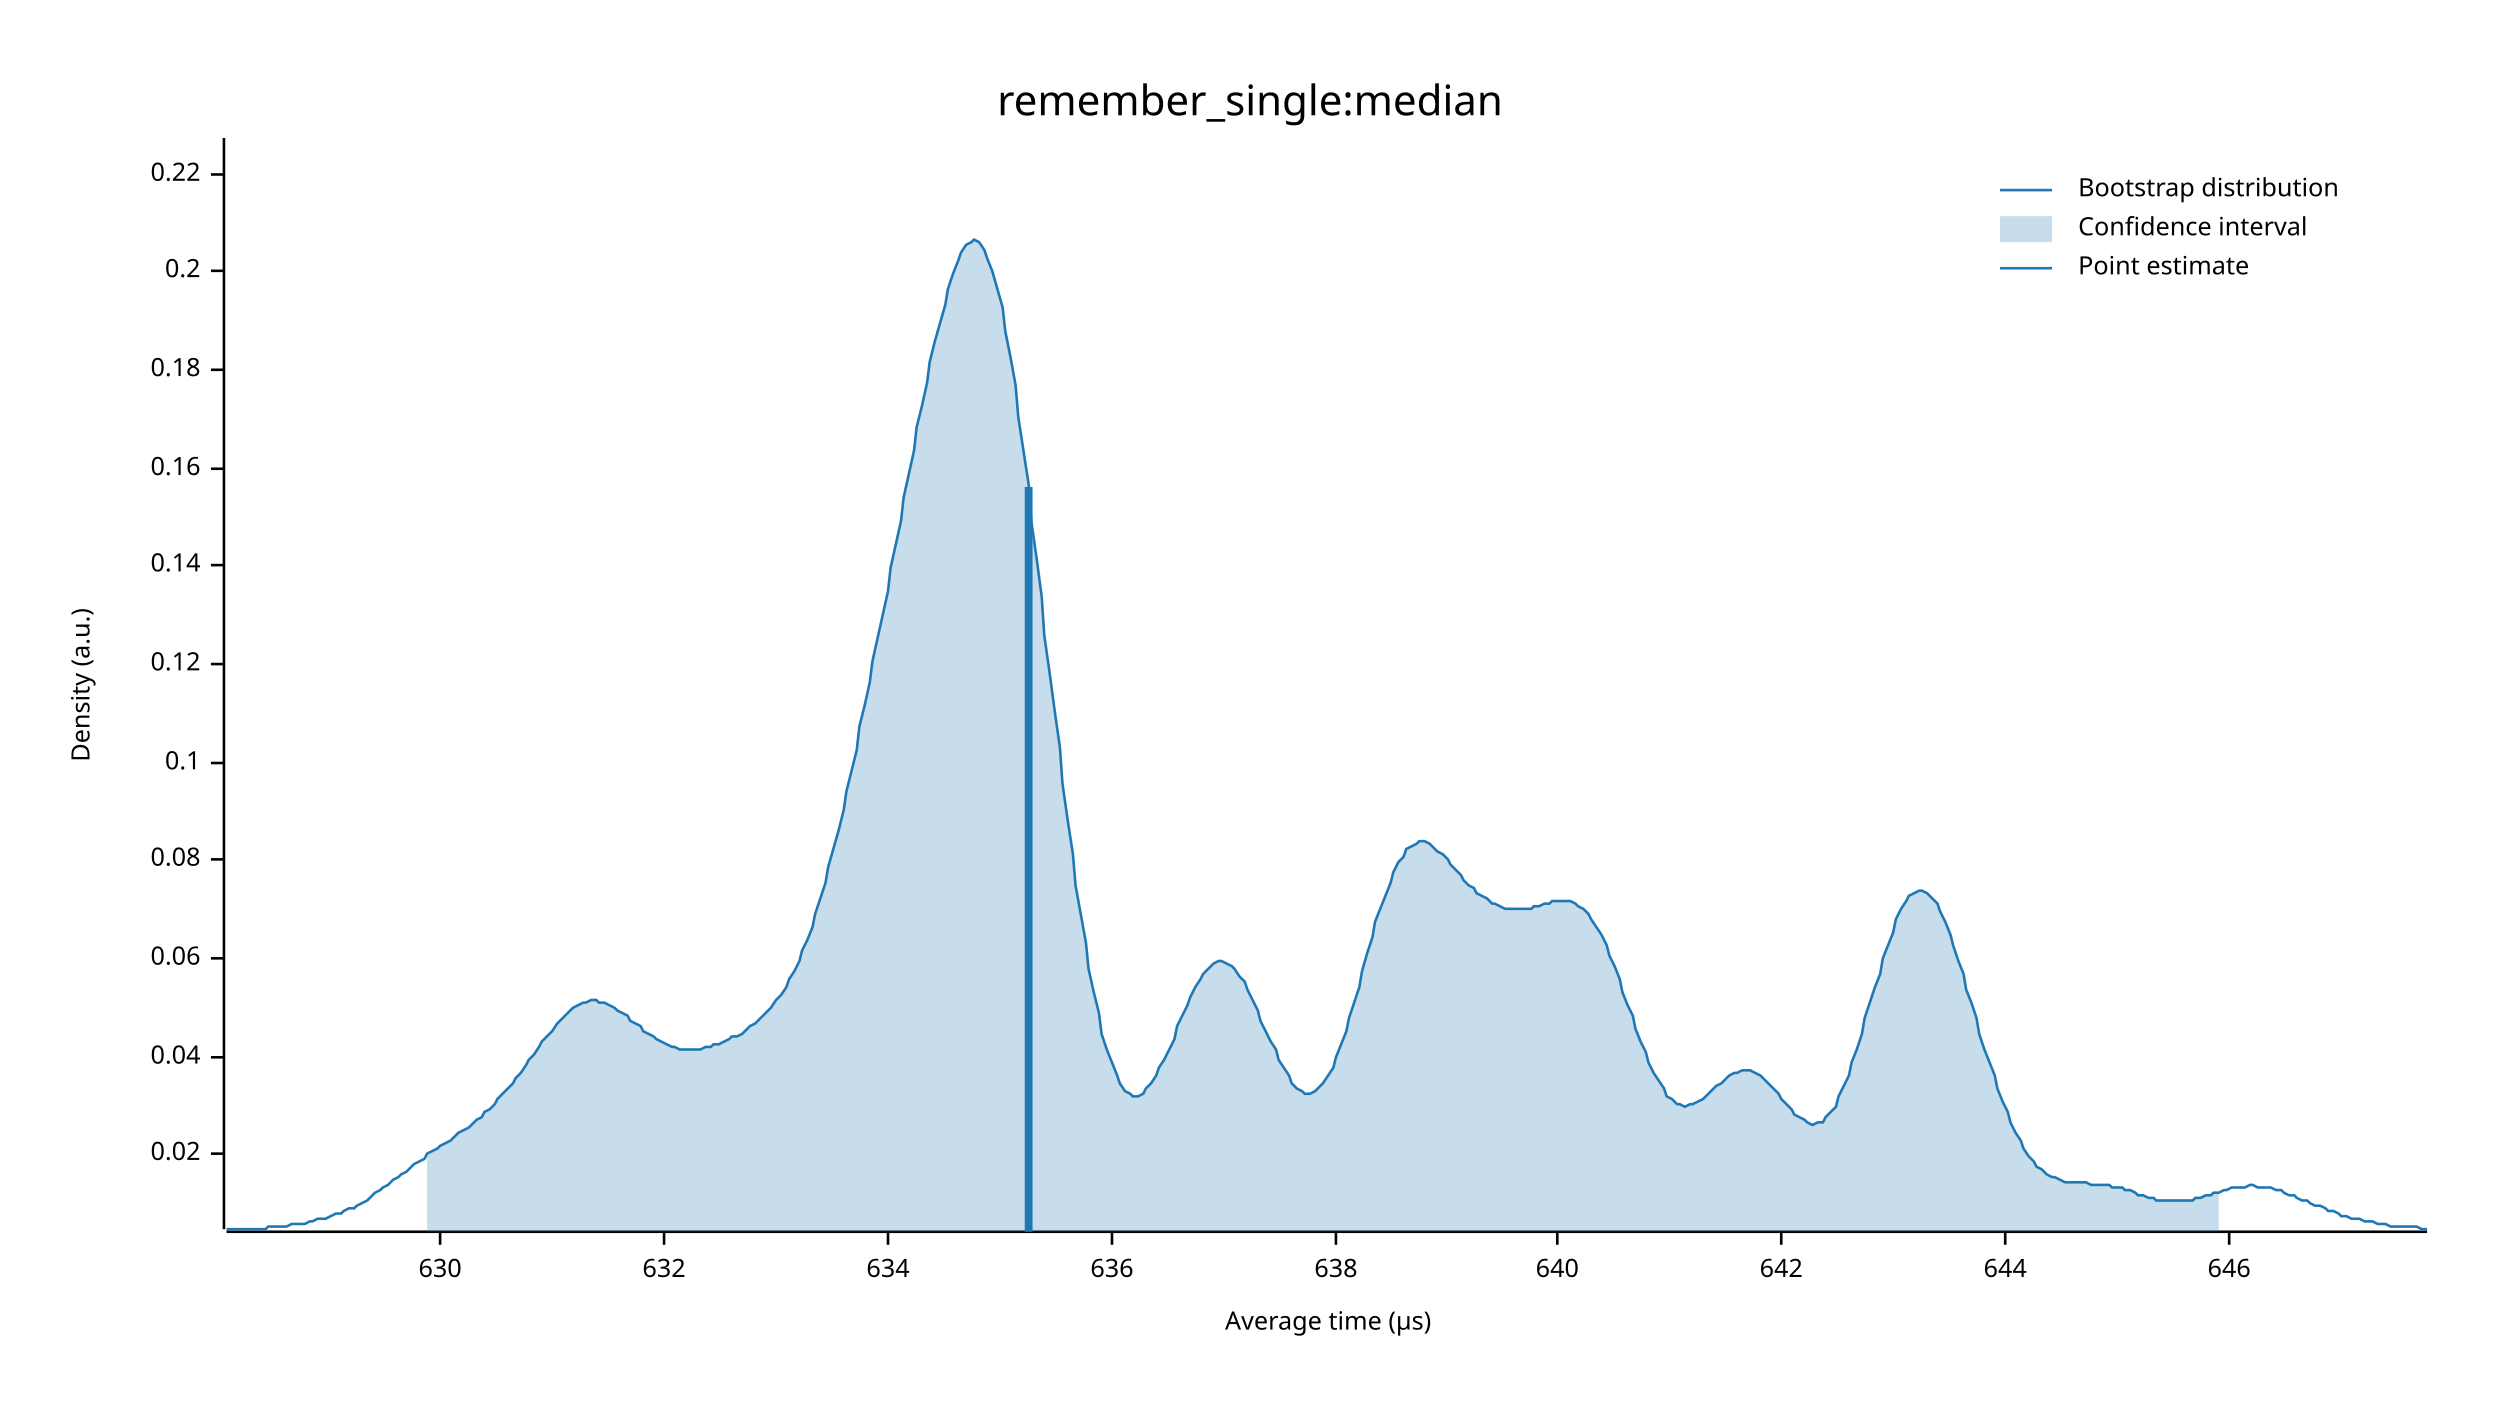
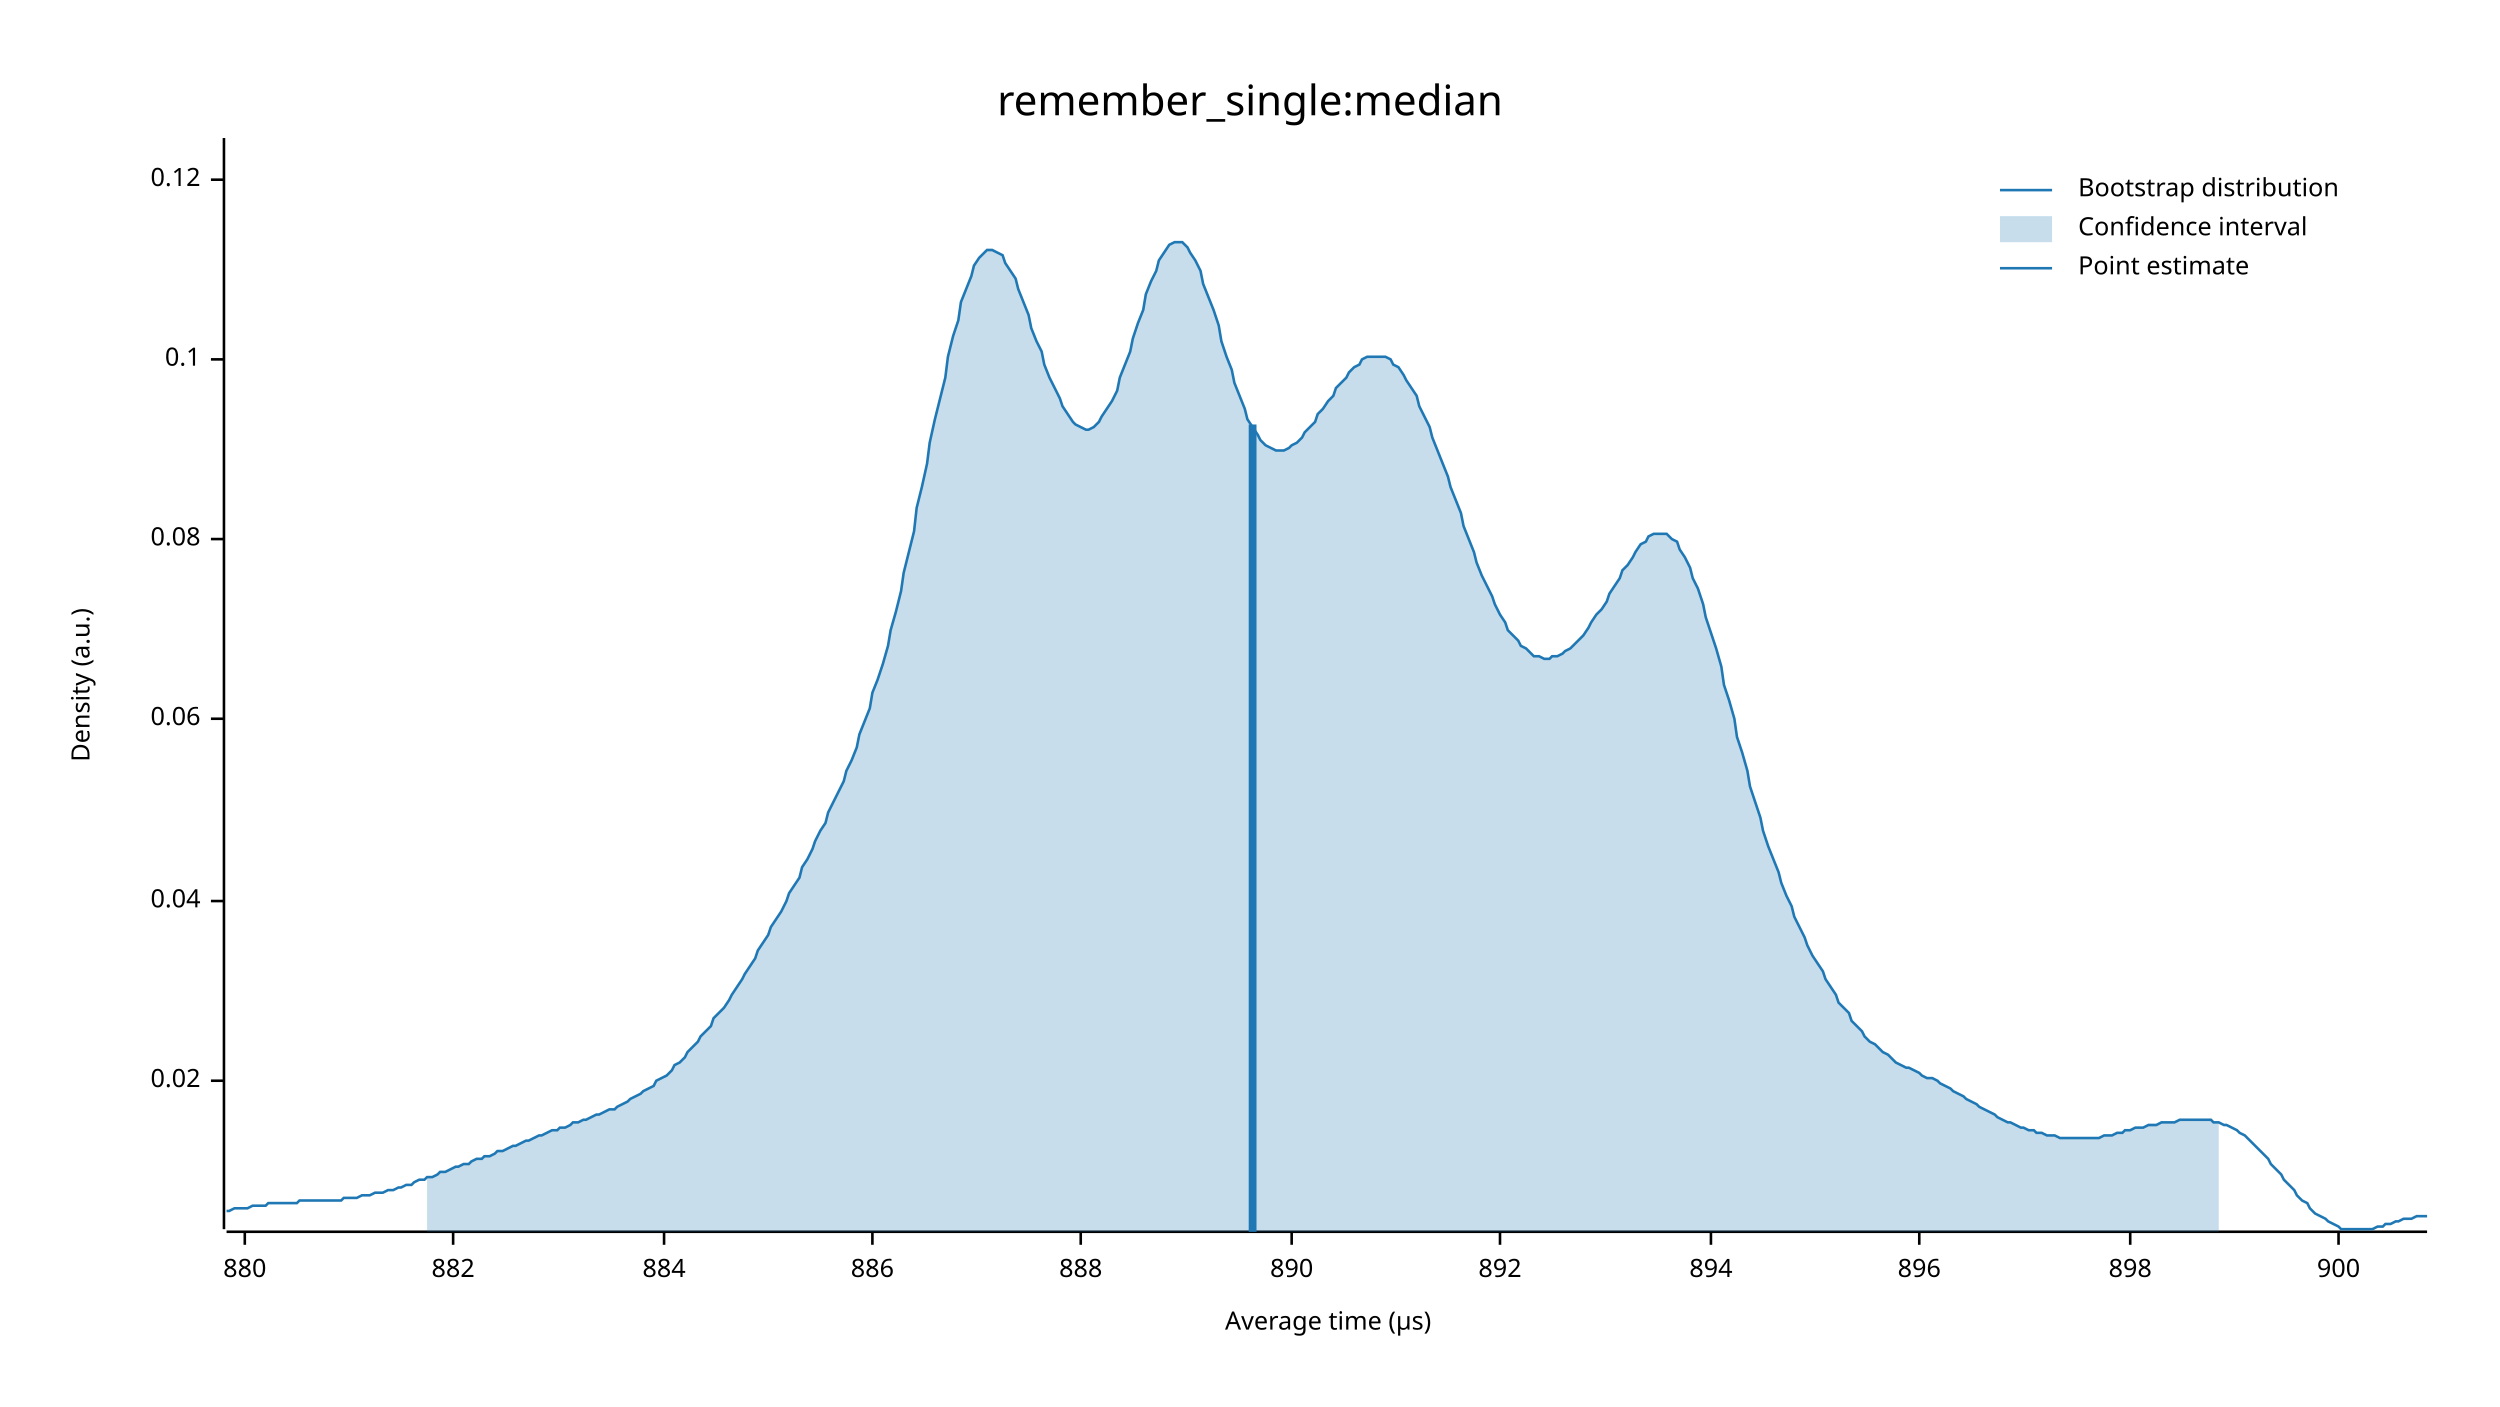
<svg xmlns="http://www.w3.org/2000/svg" width="960" height="540" viewBox="0 0 960 540">
  <text x="480" y="32" dy="0.76em" text-anchor="middle" font-family="sans-serif" font-size="16.129" opacity="1" fill="#000000">
remember_single:median
</text>
  <text x="27" y="263" dy="0.76em" text-anchor="middle" font-family="sans-serif" font-size="9.677" opacity="1" fill="#000000" transform="rotate(270, 27, 263)">
Density (a.u.)
</text>
  <text x="510" y="513" dy="-0.5ex" text-anchor="middle" font-family="sans-serif" font-size="9.677" opacity="1" fill="#000000">
Average time (µs)
</text>
  <polyline fill="none" opacity="1" stroke="#000000" stroke-width="1" points="86,53 86,472 " />
-   <text x="77" y="443" dy="0.5ex" text-anchor="end" font-family="sans-serif" font-size="9.677" opacity="1" fill="#000000">
+   <text x="77" y="415" dy="0.5ex" text-anchor="end" font-family="sans-serif" font-size="9.677" opacity="1" fill="#000000">
0.02
</text>
-   <polyline fill="none" opacity="1" stroke="#000000" stroke-width="1" points="81,443 86,443 " />
-   <text x="77" y="406" dy="0.5ex" text-anchor="end" font-family="sans-serif" font-size="9.677" opacity="1" fill="#000000">
+   <polyline fill="none" opacity="1" stroke="#000000" stroke-width="1" points="81,415 86,415 " />
+   <text x="77" y="346" dy="0.5ex" text-anchor="end" font-family="sans-serif" font-size="9.677" opacity="1" fill="#000000">
0.04
</text>
-   <polyline fill="none" opacity="1" stroke="#000000" stroke-width="1" points="81,406 86,406 " />
-   <text x="77" y="368" dy="0.5ex" text-anchor="end" font-family="sans-serif" font-size="9.677" opacity="1" fill="#000000">
+   <polyline fill="none" opacity="1" stroke="#000000" stroke-width="1" points="81,346 86,346 " />
+   <text x="77" y="276" dy="0.5ex" text-anchor="end" font-family="sans-serif" font-size="9.677" opacity="1" fill="#000000">
0.06
</text>
-   <polyline fill="none" opacity="1" stroke="#000000" stroke-width="1" points="81,368 86,368 " />
-   <text x="77" y="330" dy="0.5ex" text-anchor="end" font-family="sans-serif" font-size="9.677" opacity="1" fill="#000000">
+   <polyline fill="none" opacity="1" stroke="#000000" stroke-width="1" points="81,276 86,276 " />
+   <text x="77" y="207" dy="0.5ex" text-anchor="end" font-family="sans-serif" font-size="9.677" opacity="1" fill="#000000">
0.08
</text>
-   <polyline fill="none" opacity="1" stroke="#000000" stroke-width="1" points="81,330 86,330 " />
-   <text x="77" y="293" dy="0.5ex" text-anchor="end" font-family="sans-serif" font-size="9.677" opacity="1" fill="#000000">
+   <polyline fill="none" opacity="1" stroke="#000000" stroke-width="1" points="81,207 86,207 " />
+   <text x="77" y="138" dy="0.5ex" text-anchor="end" font-family="sans-serif" font-size="9.677" opacity="1" fill="#000000">
0.1
</text>
-   <polyline fill="none" opacity="1" stroke="#000000" stroke-width="1" points="81,293 86,293 " />
-   <text x="77" y="255" dy="0.5ex" text-anchor="end" font-family="sans-serif" font-size="9.677" opacity="1" fill="#000000">
+   <polyline fill="none" opacity="1" stroke="#000000" stroke-width="1" points="81,138 86,138 " />
+   <text x="77" y="69" dy="0.5ex" text-anchor="end" font-family="sans-serif" font-size="9.677" opacity="1" fill="#000000">
0.12
</text>
-   <polyline fill="none" opacity="1" stroke="#000000" stroke-width="1" points="81,255 86,255 " />
-   <text x="77" y="217" dy="0.5ex" text-anchor="end" font-family="sans-serif" font-size="9.677" opacity="1" fill="#000000">
- 0.14
+   <polyline fill="none" opacity="1" stroke="#000000" stroke-width="1" points="81,69 86,69 " />
+   <polyline fill="none" opacity="1" stroke="#000000" stroke-width="1" points="87,473 932,473 " />
+   <text x="94" y="483" dy="0.76em" text-anchor="middle" font-family="sans-serif" font-size="9.677" opacity="1" fill="#000000">
+ 880
</text>
-   <polyline fill="none" opacity="1" stroke="#000000" stroke-width="1" points="81,217 86,217 " />
-   <text x="77" y="180" dy="0.5ex" text-anchor="end" font-family="sans-serif" font-size="9.677" opacity="1" fill="#000000">
- 0.16
+   <polyline fill="none" opacity="1" stroke="#000000" stroke-width="1" points="94,473 94,478 " />
+   <text x="174" y="483" dy="0.76em" text-anchor="middle" font-family="sans-serif" font-size="9.677" opacity="1" fill="#000000">
+ 882
</text>
-   <polyline fill="none" opacity="1" stroke="#000000" stroke-width="1" points="81,180 86,180 " />
-   <text x="77" y="142" dy="0.5ex" text-anchor="end" font-family="sans-serif" font-size="9.677" opacity="1" fill="#000000">
- 0.18
- </text>
-   <polyline fill="none" opacity="1" stroke="#000000" stroke-width="1" points="81,142 86,142 " />
-   <text x="77" y="104" dy="0.5ex" text-anchor="end" font-family="sans-serif" font-size="9.677" opacity="1" fill="#000000">
- 0.2
- </text>
-   <polyline fill="none" opacity="1" stroke="#000000" stroke-width="1" points="81,104 86,104 " />
-   <text x="77" y="67" dy="0.5ex" text-anchor="end" font-family="sans-serif" font-size="9.677" opacity="1" fill="#000000">
- 0.22
- </text>
-   <polyline fill="none" opacity="1" stroke="#000000" stroke-width="1" points="81,67 86,67 " />
-   <polyline fill="none" opacity="1" stroke="#000000" stroke-width="1" points="87,473 932,473 " />
-   <text x="169" y="483" dy="0.76em" text-anchor="middle" font-family="sans-serif" font-size="9.677" opacity="1" fill="#000000">
- 630
- </text>
-   <polyline fill="none" opacity="1" stroke="#000000" stroke-width="1" points="169,473 169,478 " />
+   <polyline fill="none" opacity="1" stroke="#000000" stroke-width="1" points="174,473 174,478 " />
  <text x="255" y="483" dy="0.76em" text-anchor="middle" font-family="sans-serif" font-size="9.677" opacity="1" fill="#000000">
- 632
+ 884
</text>
  <polyline fill="none" opacity="1" stroke="#000000" stroke-width="1" points="255,473 255,478 " />
-   <text x="341" y="483" dy="0.76em" text-anchor="middle" font-family="sans-serif" font-size="9.677" opacity="1" fill="#000000">
- 634
+   <text x="335" y="483" dy="0.76em" text-anchor="middle" font-family="sans-serif" font-size="9.677" opacity="1" fill="#000000">
+ 886
</text>
-   <polyline fill="none" opacity="1" stroke="#000000" stroke-width="1" points="341,473 341,478 " />
-   <text x="427" y="483" dy="0.76em" text-anchor="middle" font-family="sans-serif" font-size="9.677" opacity="1" fill="#000000">
- 636
+   <polyline fill="none" opacity="1" stroke="#000000" stroke-width="1" points="335,473 335,478 " />
+   <text x="415" y="483" dy="0.76em" text-anchor="middle" font-family="sans-serif" font-size="9.677" opacity="1" fill="#000000">
+ 888
</text>
-   <polyline fill="none" opacity="1" stroke="#000000" stroke-width="1" points="427,473 427,478 " />
-   <text x="513" y="483" dy="0.76em" text-anchor="middle" font-family="sans-serif" font-size="9.677" opacity="1" fill="#000000">
- 638
+   <polyline fill="none" opacity="1" stroke="#000000" stroke-width="1" points="415,473 415,478 " />
+   <text x="496" y="483" dy="0.76em" text-anchor="middle" font-family="sans-serif" font-size="9.677" opacity="1" fill="#000000">
+ 890
</text>
-   <polyline fill="none" opacity="1" stroke="#000000" stroke-width="1" points="513,473 513,478 " />
-   <text x="598" y="483" dy="0.76em" text-anchor="middle" font-family="sans-serif" font-size="9.677" opacity="1" fill="#000000">
- 640
+   <polyline fill="none" opacity="1" stroke="#000000" stroke-width="1" points="496,473 496,478 " />
+   <text x="576" y="483" dy="0.76em" text-anchor="middle" font-family="sans-serif" font-size="9.677" opacity="1" fill="#000000">
+ 892
</text>
-   <polyline fill="none" opacity="1" stroke="#000000" stroke-width="1" points="598,473 598,478 " />
-   <text x="684" y="483" dy="0.76em" text-anchor="middle" font-family="sans-serif" font-size="9.677" opacity="1" fill="#000000">
- 642
+   <polyline fill="none" opacity="1" stroke="#000000" stroke-width="1" points="576,473 576,478 " />
+   <text x="657" y="483" dy="0.76em" text-anchor="middle" font-family="sans-serif" font-size="9.677" opacity="1" fill="#000000">
+ 894
</text>
-   <polyline fill="none" opacity="1" stroke="#000000" stroke-width="1" points="684,473 684,478 " />
-   <text x="770" y="483" dy="0.76em" text-anchor="middle" font-family="sans-serif" font-size="9.677" opacity="1" fill="#000000">
- 644
+   <polyline fill="none" opacity="1" stroke="#000000" stroke-width="1" points="657,473 657,478 " />
+   <text x="737" y="483" dy="0.76em" text-anchor="middle" font-family="sans-serif" font-size="9.677" opacity="1" fill="#000000">
+ 896
</text>
-   <polyline fill="none" opacity="1" stroke="#000000" stroke-width="1" points="770,473 770,478 " />
-   <text x="856" y="483" dy="0.76em" text-anchor="middle" font-family="sans-serif" font-size="9.677" opacity="1" fill="#000000">
- 646
+   <polyline fill="none" opacity="1" stroke="#000000" stroke-width="1" points="737,473 737,478 " />
+   <text x="818" y="483" dy="0.76em" text-anchor="middle" font-family="sans-serif" font-size="9.677" opacity="1" fill="#000000">
+ 898
</text>
-   <polyline fill="none" opacity="1" stroke="#000000" stroke-width="1" points="856,473 856,478 " />
-   <polyline fill="none" opacity="1" stroke="#1F78B4" stroke-width="1" points="87,472 88,472 90,472 92,472 93,472 95,472 97,472 98,472 100,472 102,472 103,471 105,471 107,471 109,471 110,471 112,470 114,470 115,470 117,470 119,469 120,469 122,468 124,468 125,468 127,467 129,466 131,466 132,465 134,464 136,464 137,463 139,462 141,461 142,460 144,458 146,457 147,456 149,455 151,453 153,452 154,451 156,450 158,448 159,447 161,446 163,445 164,443 166,442 168,441 169,440 171,439 173,438 175,436 176,435 178,434 180,433 181,432 183,430 185,429 186,427 188,426 190,424 191,422 193,420 195,418 197,416 198,414 200,412 202,409 203,407 205,405 207,402 208,400 210,398 212,396 214,393 215,392 217,390 219,388 220,387 222,386 224,385 225,385 227,384 229,384 230,385 232,385 234,386 236,387 237,388 239,389 241,390 242,392 244,393 246,394 247,396 249,397 251,398 252,399 254,400 256,401 258,402 259,402 261,403 263,403 264,403 266,403 268,403 269,403 271,402 273,402 274,401 276,401 278,400 280,399 281,398 283,398 285,397 286,396 288,394 290,393 291,392 293,390 295,388 296,387 298,384 300,382 302,379 303,376 305,373 307,369 308,365 310,361 312,356 313,351 315,345 317,339 318,333 320,326 322,319 324,311 325,304 327,296 329,288 330,279 332,271 334,262 335,254 337,245 339,236 341,227 342,218 344,209 346,200 347,191 349,182 351,173 352,164 354,156 356,147 357,139 359,131 361,124 363,117 364,111 366,105 368,100 369,97 371,94 373,93 374,92 376,93 378,96 379,99 381,104 383,111 385,118 386,127 388,137 390,148 391,160 393,173 395,186 396,200 398,214 400,229 401,244 403,258 405,273 407,287 408,301 410,315 412,328 413,340 415,351 417,362 418,372 420,381 422,389 423,397 425,403 427,408 429,413 430,416 432,419 434,420 435,421 437,421 439,420 440,418 442,416 444,413 445,410 447,407 449,403 451,399 452,394 454,390 456,386 457,383 459,379 461,376 462,374 464,372 466,370 468,369 469,369 471,370 473,371 474,372 476,375 478,377 479,380 481,384 483,388 484,392 486,396 488,400 490,403 491,407 493,410 495,413 496,416 498,418 500,419 501,420 503,420 505,419 506,418 508,416 510,413 512,410 513,406 515,401 517,396 518,391 520,385 522,379 523,373 525,366 527,360 528,354 530,349 532,344 534,339 535,335 537,331 539,329 540,326 542,325 544,324 545,323 547,323 549,324 550,325 552,327 554,328 556,330 557,332 559,334 561,336 562,338 564,340 566,341 567,343 569,344 571,345 573,347 574,347 576,348 578,349 579,349 581,349 583,349 584,349 586,349 588,349 589,348 591,348 593,347 595,347 596,346 598,346 600,346 601,346 603,346 605,347 606,348 608,349 610,351 611,353 613,356 615,359 617,363 618,367 620,371 622,376 623,381 625,386 627,390 628,395 630,400 632,404 633,408 635,412 637,415 639,418 640,421 642,422 644,424 645,424 647,425 649,424 650,424 652,423 654,422 655,421 657,419 659,417 661,416 662,415 664,413 666,412 667,412 669,411 671,411 672,411 674,412 676,413 677,414 679,416 681,418 683,420 684,422 686,424 688,426 689,428 691,429 693,430 694,431 696,432 698,431 700,431 701,429 703,427 705,425 706,421 708,417 710,413 711,408 713,403 715,397 716,391 718,385 720,379 722,374 723,368 725,363 727,358 728,353 730,349 732,346 733,344 735,343 737,342 738,342 740,343 742,345 744,347 745,350 747,354 749,359 750,363 752,369 754,374 755,380 757,385 759,391 760,397 762,403 764,408 766,413 767,418 769,423 771,427 772,431 774,435 776,438 777,441 779,444 781,446 782,448 784,449 786,451 788,452 789,452 791,453 793,454 794,454 796,454 798,454 799,454 801,454 803,455 804,455 806,455 808,455 810,455 811,456 813,456 815,456 816,457 818,457 820,458 821,459 823,459 825,460 827,460 828,461 830,461 832,461 833,461 835,461 837,461 838,461 840,461 842,461 843,460 845,460 847,459 849,459 850,458 852,458 854,457 855,457 857,456 859,456 860,456 862,456 864,455 865,455 867,456 869,456 871,456 872,456 874,457 876,457 877,458 879,459 881,459 882,460 884,461 886,461 887,462 889,463 891,463 893,464 894,465 896,465 898,466 899,467 901,467 903,468 904,468 906,468 908,469 909,469 911,469 913,470 915,470 916,470 918,471 920,471 921,471 923,471 925,471 926,471 928,471 930,472 932,472 " />
-   <polygon opacity="0.25" fill="#1F78B4" points="164,443 166,442 168,441 169,440 171,439 173,438 175,436 176,435 178,434 180,433 181,432 183,430 185,429 186,427 188,426 190,424 191,422 193,420 195,418 197,416 198,414 200,412 202,409 203,407 205,405 207,402 208,400 210,398 212,396 214,393 215,392 217,390 219,388 220,387 222,386 224,385 225,385 227,384 229,384 230,385 232,385 234,386 236,387 237,388 239,389 241,390 242,392 244,393 246,394 247,396 249,397 251,398 252,399 254,400 256,401 258,402 259,402 261,403 263,403 264,403 266,403 268,403 269,403 271,402 273,402 274,401 276,401 278,400 280,399 281,398 283,398 285,397 286,396 288,394 290,393 291,392 293,390 295,388 296,387 298,384 300,382 302,379 303,376 305,373 307,369 308,365 310,361 312,356 313,351 315,345 317,339 318,333 320,326 322,319 324,311 325,304 327,296 329,288 330,279 332,271 334,262 335,254 337,245 339,236 341,227 342,218 344,209 346,200 347,191 349,182 351,173 352,164 354,156 356,147 357,139 359,131 361,124 363,117 364,111 366,105 368,100 369,97 371,94 373,93 374,92 376,93 378,96 379,99 381,104 383,111 385,118 386,127 388,137 390,148 391,160 393,173 395,186 396,200 398,214 400,229 401,244 403,258 405,273 407,287 408,301 410,315 412,328 413,340 415,351 417,362 418,372 420,381 422,389 423,397 425,403 427,408 429,413 430,416 432,419 434,420 435,421 437,421 439,420 440,418 442,416 444,413 445,410 447,407 449,403 451,399 452,394 454,390 456,386 457,383 459,379 461,376 462,374 464,372 466,370 468,369 469,369 471,370 473,371 474,372 476,375 478,377 479,380 481,384 483,388 484,392 486,396 488,400 490,403 491,407 493,410 495,413 496,416 498,418 500,419 501,420 503,420 505,419 506,418 508,416 510,413 512,410 513,406 515,401 517,396 518,391 520,385 522,379 523,373 525,366 527,360 528,354 530,349 532,344 534,339 535,335 537,331 539,329 540,326 542,325 544,324 545,323 547,323 549,324 550,325 552,327 554,328 556,330 557,332 559,334 561,336 562,338 564,340 566,341 567,343 569,344 571,345 573,347 574,347 576,348 578,349 579,349 581,349 583,349 584,349 586,349 588,349 589,348 591,348 593,347 595,347 596,346 598,346 600,346 601,346 603,346 605,347 606,348 608,349 610,351 611,353 613,356 615,359 617,363 618,367 620,371 622,376 623,381 625,386 627,390 628,395 630,400 632,404 633,408 635,412 637,415 639,418 640,421 642,422 644,424 645,424 647,425 649,424 650,424 652,423 654,422 655,421 657,419 659,417 661,416 662,415 664,413 666,412 667,412 669,411 671,411 672,411 674,412 676,413 677,414 679,416 681,418 683,420 684,422 686,424 688,426 689,428 691,429 693,430 694,431 696,432 698,431 700,431 701,429 703,427 705,425 706,421 708,417 710,413 711,408 713,403 715,397 716,391 718,385 720,379 722,374 723,368 725,363 727,358 728,353 730,349 732,346 733,344 735,343 737,342 738,342 740,343 742,345 744,347 745,350 747,354 749,359 750,363 752,369 754,374 755,380 757,385 759,391 760,397 762,403 764,408 766,413 767,418 769,423 771,427 772,431 774,435 776,438 777,441 779,444 781,446 782,448 784,449 786,451 788,452 789,452 791,453 793,454 794,454 796,454 798,454 799,454 801,454 803,455 804,455 806,455 808,455 810,455 811,456 813,456 815,456 816,457 818,457 820,458 821,459 823,459 825,460 827,460 828,461 830,461 832,461 833,461 835,461 837,461 838,461 840,461 842,461 843,460 845,460 847,459 849,459 850,458 852,458 852,473 164,473 " />
-   <polyline fill="none" opacity="1" stroke="#1F78B4" stroke-width="3" points="395,473 395,187 " />
+   <polyline fill="none" opacity="1" stroke="#000000" stroke-width="1" points="818,473 818,478 " />
+   <text x="898" y="483" dy="0.76em" text-anchor="middle" font-family="sans-serif" font-size="9.677" opacity="1" fill="#000000">
+ 900
+ </text>
+   <polyline fill="none" opacity="1" stroke="#000000" stroke-width="1" points="898,473 898,478 " />
+   <polyline fill="none" opacity="1" stroke="#1F78B4" stroke-width="1" points="87,465 88,465 90,464 92,464 93,464 95,464 97,463 98,463 100,463 102,463 103,462 105,462 107,462 109,462 110,462 112,462 114,462 115,461 117,461 119,461 120,461 122,461 124,461 125,461 127,461 129,461 131,461 132,460 134,460 136,460 137,460 139,459 141,459 142,459 144,458 146,458 147,458 149,457 151,457 153,456 154,456 156,455 158,455 159,454 161,453 163,453 164,452 166,452 168,451 169,450 171,450 173,449 175,448 176,448 178,447 180,447 181,446 183,445 185,445 186,444 188,444 190,443 191,442 193,442 195,441 197,440 198,440 200,439 202,438 203,438 205,437 207,436 208,436 210,435 212,434 214,434 215,433 217,433 219,432 220,431 222,431 224,430 225,430 227,429 229,428 230,428 232,427 234,426 236,426 237,425 239,424 241,423 242,422 244,421 246,420 247,419 249,418 251,417 252,415 254,414 256,413 258,411 259,409 261,408 263,406 264,404 266,402 268,400 269,398 271,396 273,394 274,391 276,389 278,387 280,384 281,382 283,379 285,376 286,374 288,371 290,368 291,365 293,362 295,359 296,356 298,353 300,350 302,346 303,343 305,340 307,337 308,333 310,330 312,326 313,323 315,319 317,316 318,312 320,308 322,304 324,300 325,296 327,292 329,287 330,282 332,277 334,272 335,266 337,261 339,255 341,248 342,242 344,235 346,227 347,220 349,212 351,204 352,195 354,187 356,178 357,170 359,161 361,153 363,145 364,137 366,129 368,123 369,116 371,111 373,106 374,102 376,99 378,97 379,96 381,96 383,97 385,98 386,101 388,104 390,107 391,111 393,116 395,121 396,126 398,131 400,135 401,140 403,145 405,149 407,153 408,156 410,159 412,162 413,163 415,164 417,165 418,165 420,164 422,162 423,160 425,157 427,154 429,150 430,145 432,140 434,135 435,130 437,124 439,119 440,113 442,108 444,104 445,100 447,97 449,94 451,93 452,93 454,93 456,95 457,97 459,100 461,104 462,109 464,114 466,119 468,125 469,131 471,137 473,142 474,147 476,152 478,157 479,161 481,164 483,167 484,169 486,171 488,172 490,173 491,173 493,173 495,172 496,171 498,170 500,168 501,166 503,164 505,162 506,159 508,157 510,154 512,152 513,149 515,147 517,145 518,143 520,141 522,140 523,138 525,137 527,137 528,137 530,137 532,137 534,138 535,140 537,141 539,144 540,146 542,149 544,152 545,156 547,160 549,164 550,168 552,173 554,178 556,183 557,187 559,192 561,197 562,202 564,207 566,212 567,216 569,221 571,225 573,229 574,232 576,236 578,239 579,242 581,244 583,246 584,248 586,249 588,251 589,252 591,252 593,253 595,253 596,252 598,252 600,251 601,250 603,249 605,247 606,246 608,244 610,241 611,239 613,236 615,234 617,231 618,228 620,225 622,222 623,219 625,217 627,214 628,212 630,209 632,208 633,206 635,205 637,205 639,205 640,205 642,207 644,208 645,211 647,214 649,218 650,222 652,226 654,232 655,237 657,243 659,249 661,256 662,263 664,269 666,276 667,283 669,289 671,296 672,302 674,308 676,314 677,319 679,325 681,330 683,335 684,339 686,344 688,348 689,352 691,356 693,360 694,363 696,367 698,370 700,373 701,376 703,379 705,382 706,385 708,387 710,389 711,392 713,394 715,396 716,398 718,400 720,401 722,403 723,404 725,405 727,407 728,408 730,409 732,410 733,410 735,411 737,412 738,413 740,414 742,414 744,415 745,416 747,417 749,418 750,419 752,420 754,421 755,422 757,423 759,424 760,425 762,426 764,427 766,428 767,429 769,430 771,431 772,431 774,432 776,433 777,433 779,434 781,434 782,435 784,435 786,436 788,436 789,436 791,437 793,437 794,437 796,437 798,437 799,437 801,437 803,437 804,437 806,437 808,436 810,436 811,436 813,435 815,435 816,434 818,434 820,433 821,433 823,433 825,432 827,432 828,432 830,431 832,431 833,431 835,431 837,430 838,430 840,430 842,430 843,430 845,430 847,430 849,430 850,431 852,431 854,432 855,432 857,433 859,434 860,435 862,436 864,438 865,439 867,441 869,443 871,445 872,447 874,449 876,451 877,453 879,455 881,457 882,459 884,461 886,462 887,464 889,466 891,467 893,468 894,469 896,470 898,471 899,472 901,472 903,472 904,472 906,472 908,472 909,472 911,472 913,471 915,471 916,470 918,470 920,469 921,469 923,468 925,468 926,468 928,467 930,467 932,467 " />
+   <polygon opacity="0.25" fill="#1F78B4" points="164,452 166,452 168,451 169,450 171,450 173,449 175,448 176,448 178,447 180,447 181,446 183,445 185,445 186,444 188,444 190,443 191,442 193,442 195,441 197,440 198,440 200,439 202,438 203,438 205,437 207,436 208,436 210,435 212,434 214,434 215,433 217,433 219,432 220,431 222,431 224,430 225,430 227,429 229,428 230,428 232,427 234,426 236,426 237,425 239,424 241,423 242,422 244,421 246,420 247,419 249,418 251,417 252,415 254,414 256,413 258,411 259,409 261,408 263,406 264,404 266,402 268,400 269,398 271,396 273,394 274,391 276,389 278,387 280,384 281,382 283,379 285,376 286,374 288,371 290,368 291,365 293,362 295,359 296,356 298,353 300,350 302,346 303,343 305,340 307,337 308,333 310,330 312,326 313,323 315,319 317,316 318,312 320,308 322,304 324,300 325,296 327,292 329,287 330,282 332,277 334,272 335,266 337,261 339,255 341,248 342,242 344,235 346,227 347,220 349,212 351,204 352,195 354,187 356,178 357,170 359,161 361,153 363,145 364,137 366,129 368,123 369,116 371,111 373,106 374,102 376,99 378,97 379,96 381,96 383,97 385,98 386,101 388,104 390,107 391,111 393,116 395,121 396,126 398,131 400,135 401,140 403,145 405,149 407,153 408,156 410,159 412,162 413,163 415,164 417,165 418,165 420,164 422,162 423,160 425,157 427,154 429,150 430,145 432,140 434,135 435,130 437,124 439,119 440,113 442,108 444,104 445,100 447,97 449,94 451,93 452,93 454,93 456,95 457,97 459,100 461,104 462,109 464,114 466,119 468,125 469,131 471,137 473,142 474,147 476,152 478,157 479,161 481,164 483,167 484,169 486,171 488,172 490,173 491,173 493,173 495,172 496,171 498,170 500,168 501,166 503,164 505,162 506,159 508,157 510,154 512,152 513,149 515,147 517,145 518,143 520,141 522,140 523,138 525,137 527,137 528,137 530,137 532,137 534,138 535,140 537,141 539,144 540,146 542,149 544,152 545,156 547,160 549,164 550,168 552,173 554,178 556,183 557,187 559,192 561,197 562,202 564,207 566,212 567,216 569,221 571,225 573,229 574,232 576,236 578,239 579,242 581,244 583,246 584,248 586,249 588,251 589,252 591,252 593,253 595,253 596,252 598,252 600,251 601,250 603,249 605,247 606,246 608,244 610,241 611,239 613,236 615,234 617,231 618,228 620,225 622,222 623,219 625,217 627,214 628,212 630,209 632,208 633,206 635,205 637,205 639,205 640,205 642,207 644,208 645,211 647,214 649,218 650,222 652,226 654,232 655,237 657,243 659,249 661,256 662,263 664,269 666,276 667,283 669,289 671,296 672,302 674,308 676,314 677,319 679,325 681,330 683,335 684,339 686,344 688,348 689,352 691,356 693,360 694,363 696,367 698,370 700,373 701,376 703,379 705,382 706,385 708,387 710,389 711,392 713,394 715,396 716,398 718,400 720,401 722,403 723,404 725,405 727,407 728,408 730,409 732,410 733,410 735,411 737,412 738,413 740,414 742,414 744,415 745,416 747,417 749,418 750,419 752,420 754,421 755,422 757,423 759,424 760,425 762,426 764,427 766,428 767,429 769,430 771,431 772,431 774,432 776,433 777,433 779,434 781,434 782,435 784,435 786,436 788,436 789,436 791,437 793,437 794,437 796,437 798,437 799,437 801,437 803,437 804,437 806,437 808,436 810,436 811,436 813,435 815,435 816,434 818,434 820,433 821,433 823,433 825,432 827,432 828,432 830,431 832,431 833,431 835,431 837,430 838,430 840,430 842,430 843,430 845,430 847,430 849,430 850,431 852,431 852,473 164,473 " />
+   <polyline fill="none" opacity="1" stroke="#1F78B4" stroke-width="3" points="481,473 481,163 " />
  <text x="798" y="68" dy="0.76em" text-anchor="start" font-family="sans-serif" font-size="9.677" opacity="1" fill="#000000">
Bootstrap distribution
</text>
  <text x="798" y="83" dy="0.76em" text-anchor="start" font-family="sans-serif" font-size="9.677" opacity="1" fill="#000000">
Confidence interval
</text>
  <text x="798" y="98" dy="0.76em" text-anchor="start" font-family="sans-serif" font-size="9.677" opacity="1" fill="#000000">
Point estimate
</text>
  <polyline fill="none" opacity="1" stroke="#1F78B4" stroke-width="1" points="768,73 788,73 " />
  <rect x="768" y="83" width="20" height="10" opacity="0.25" fill="#1F78B4" stroke="none" />
  <polyline fill="none" opacity="1" stroke="#1F78B4" stroke-width="1" points="768,103 788,103 " />
</svg>
